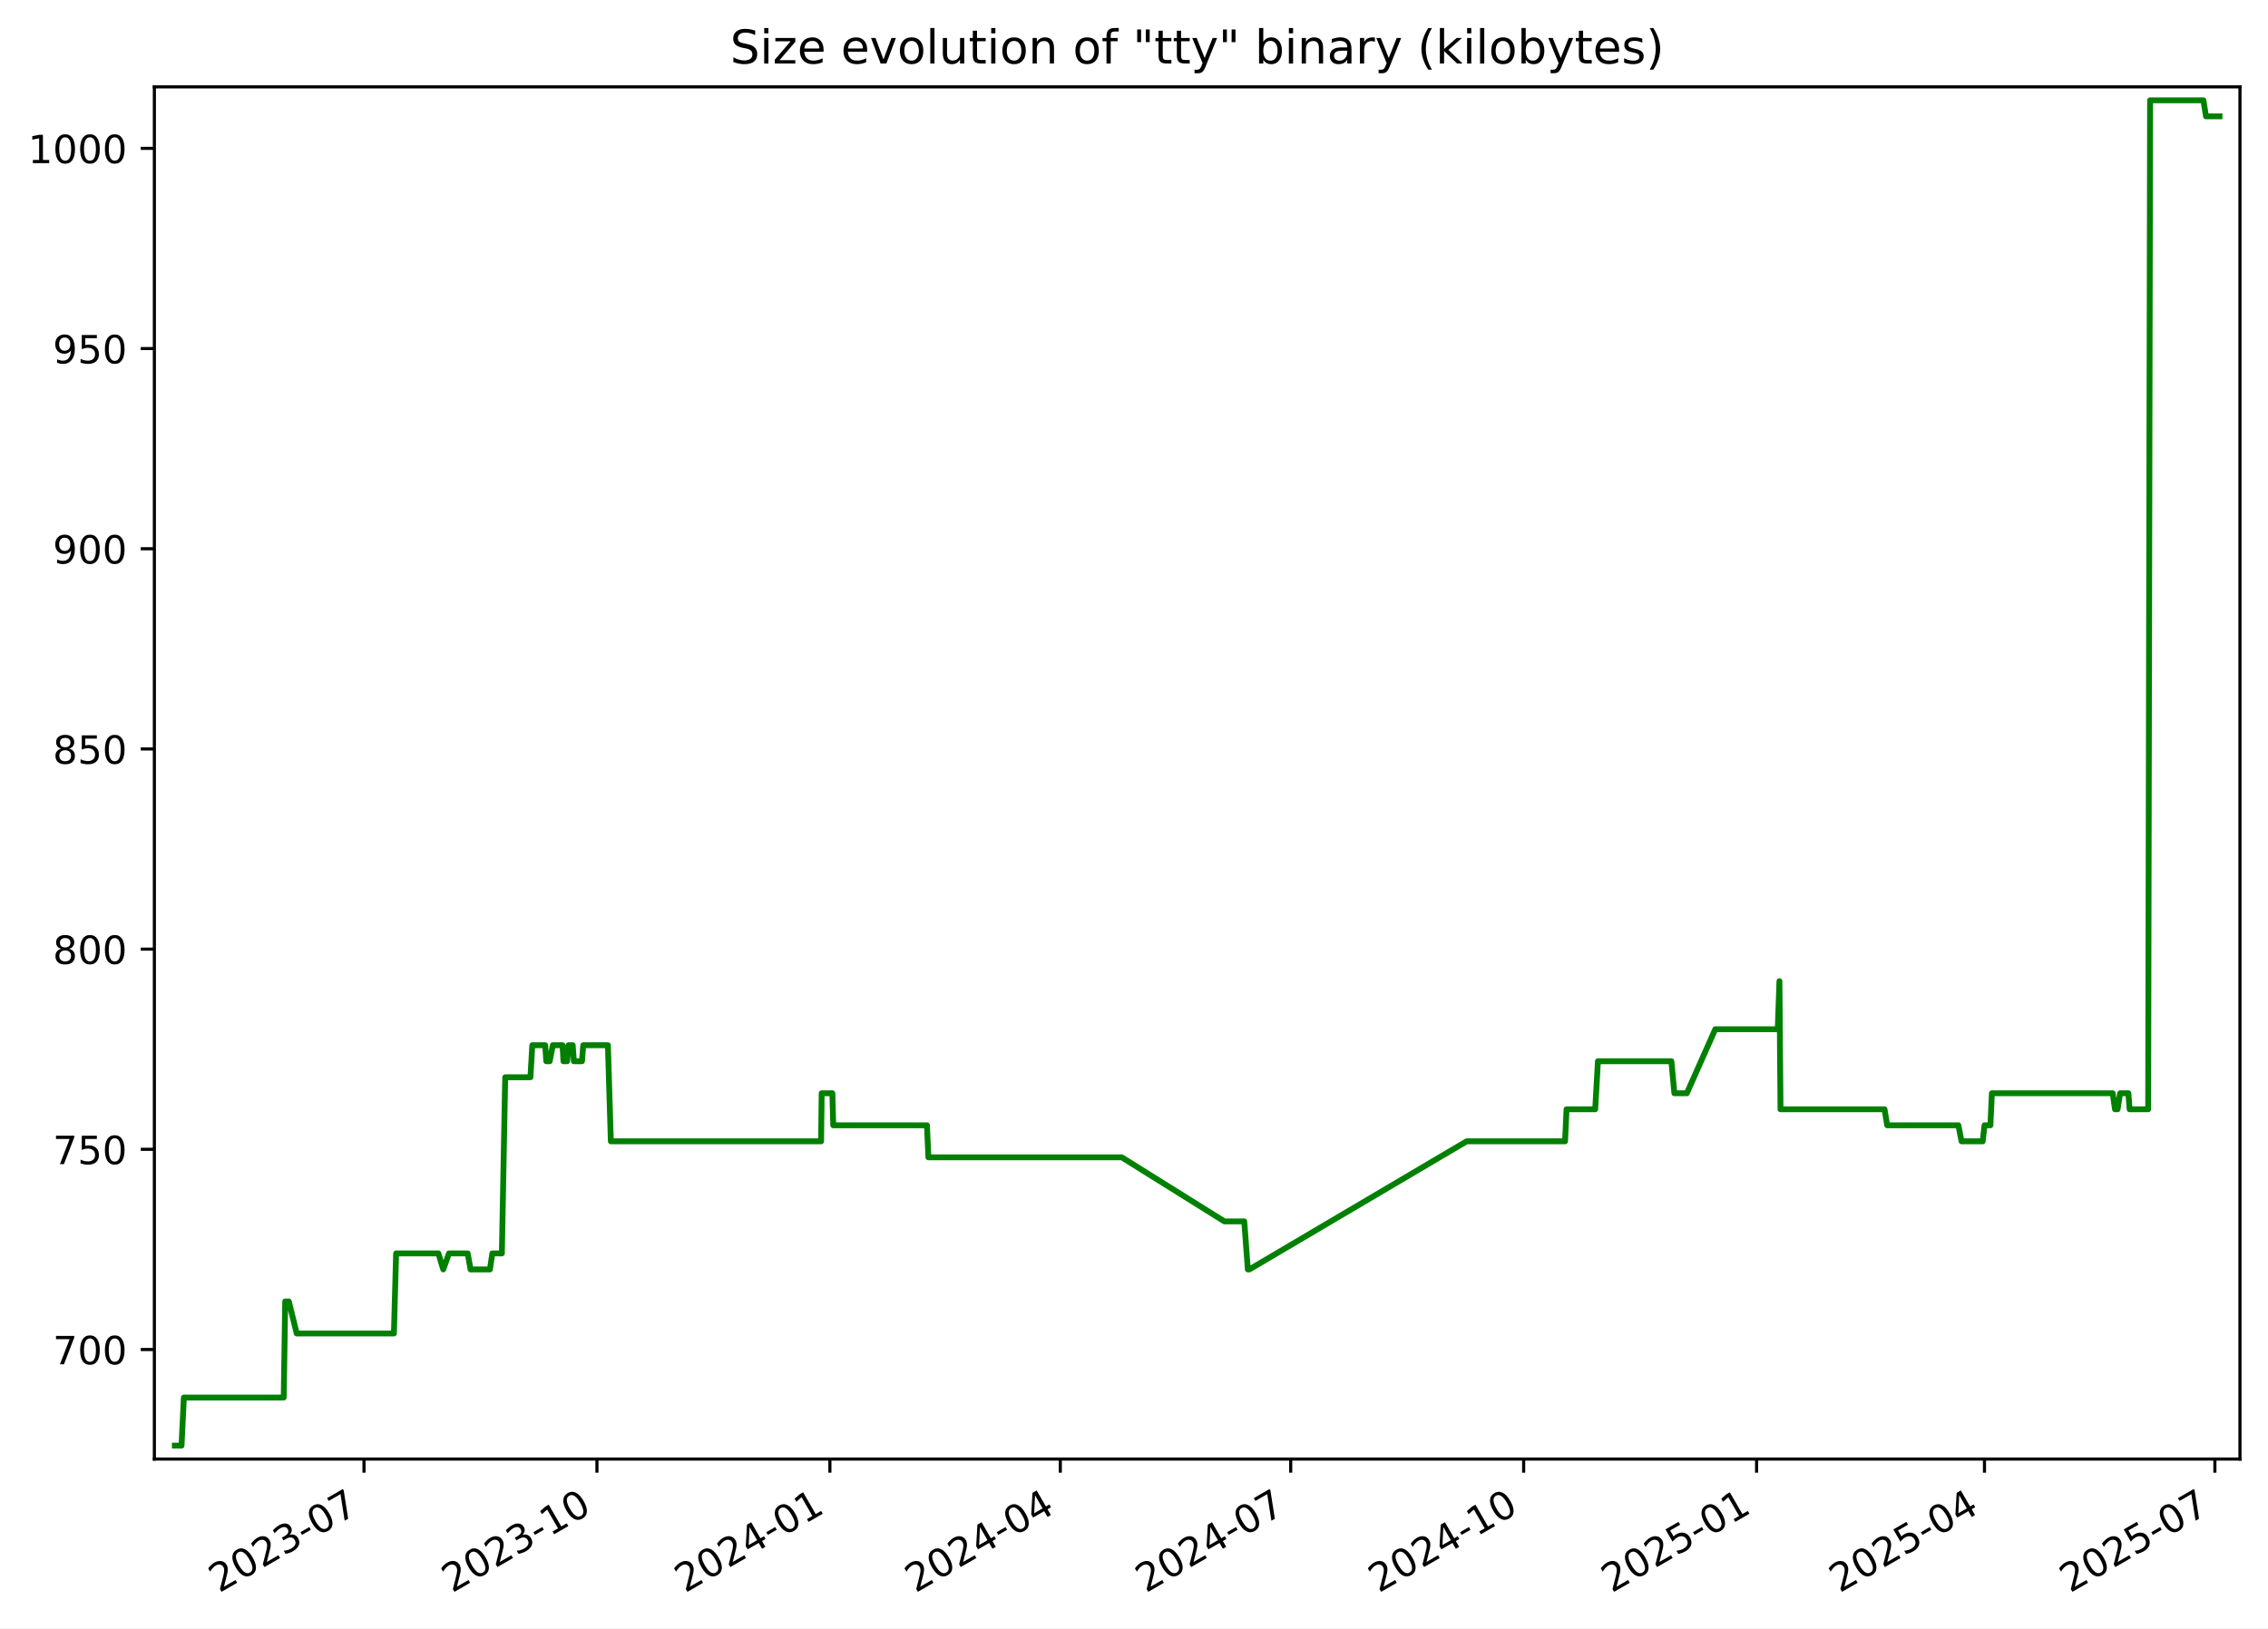
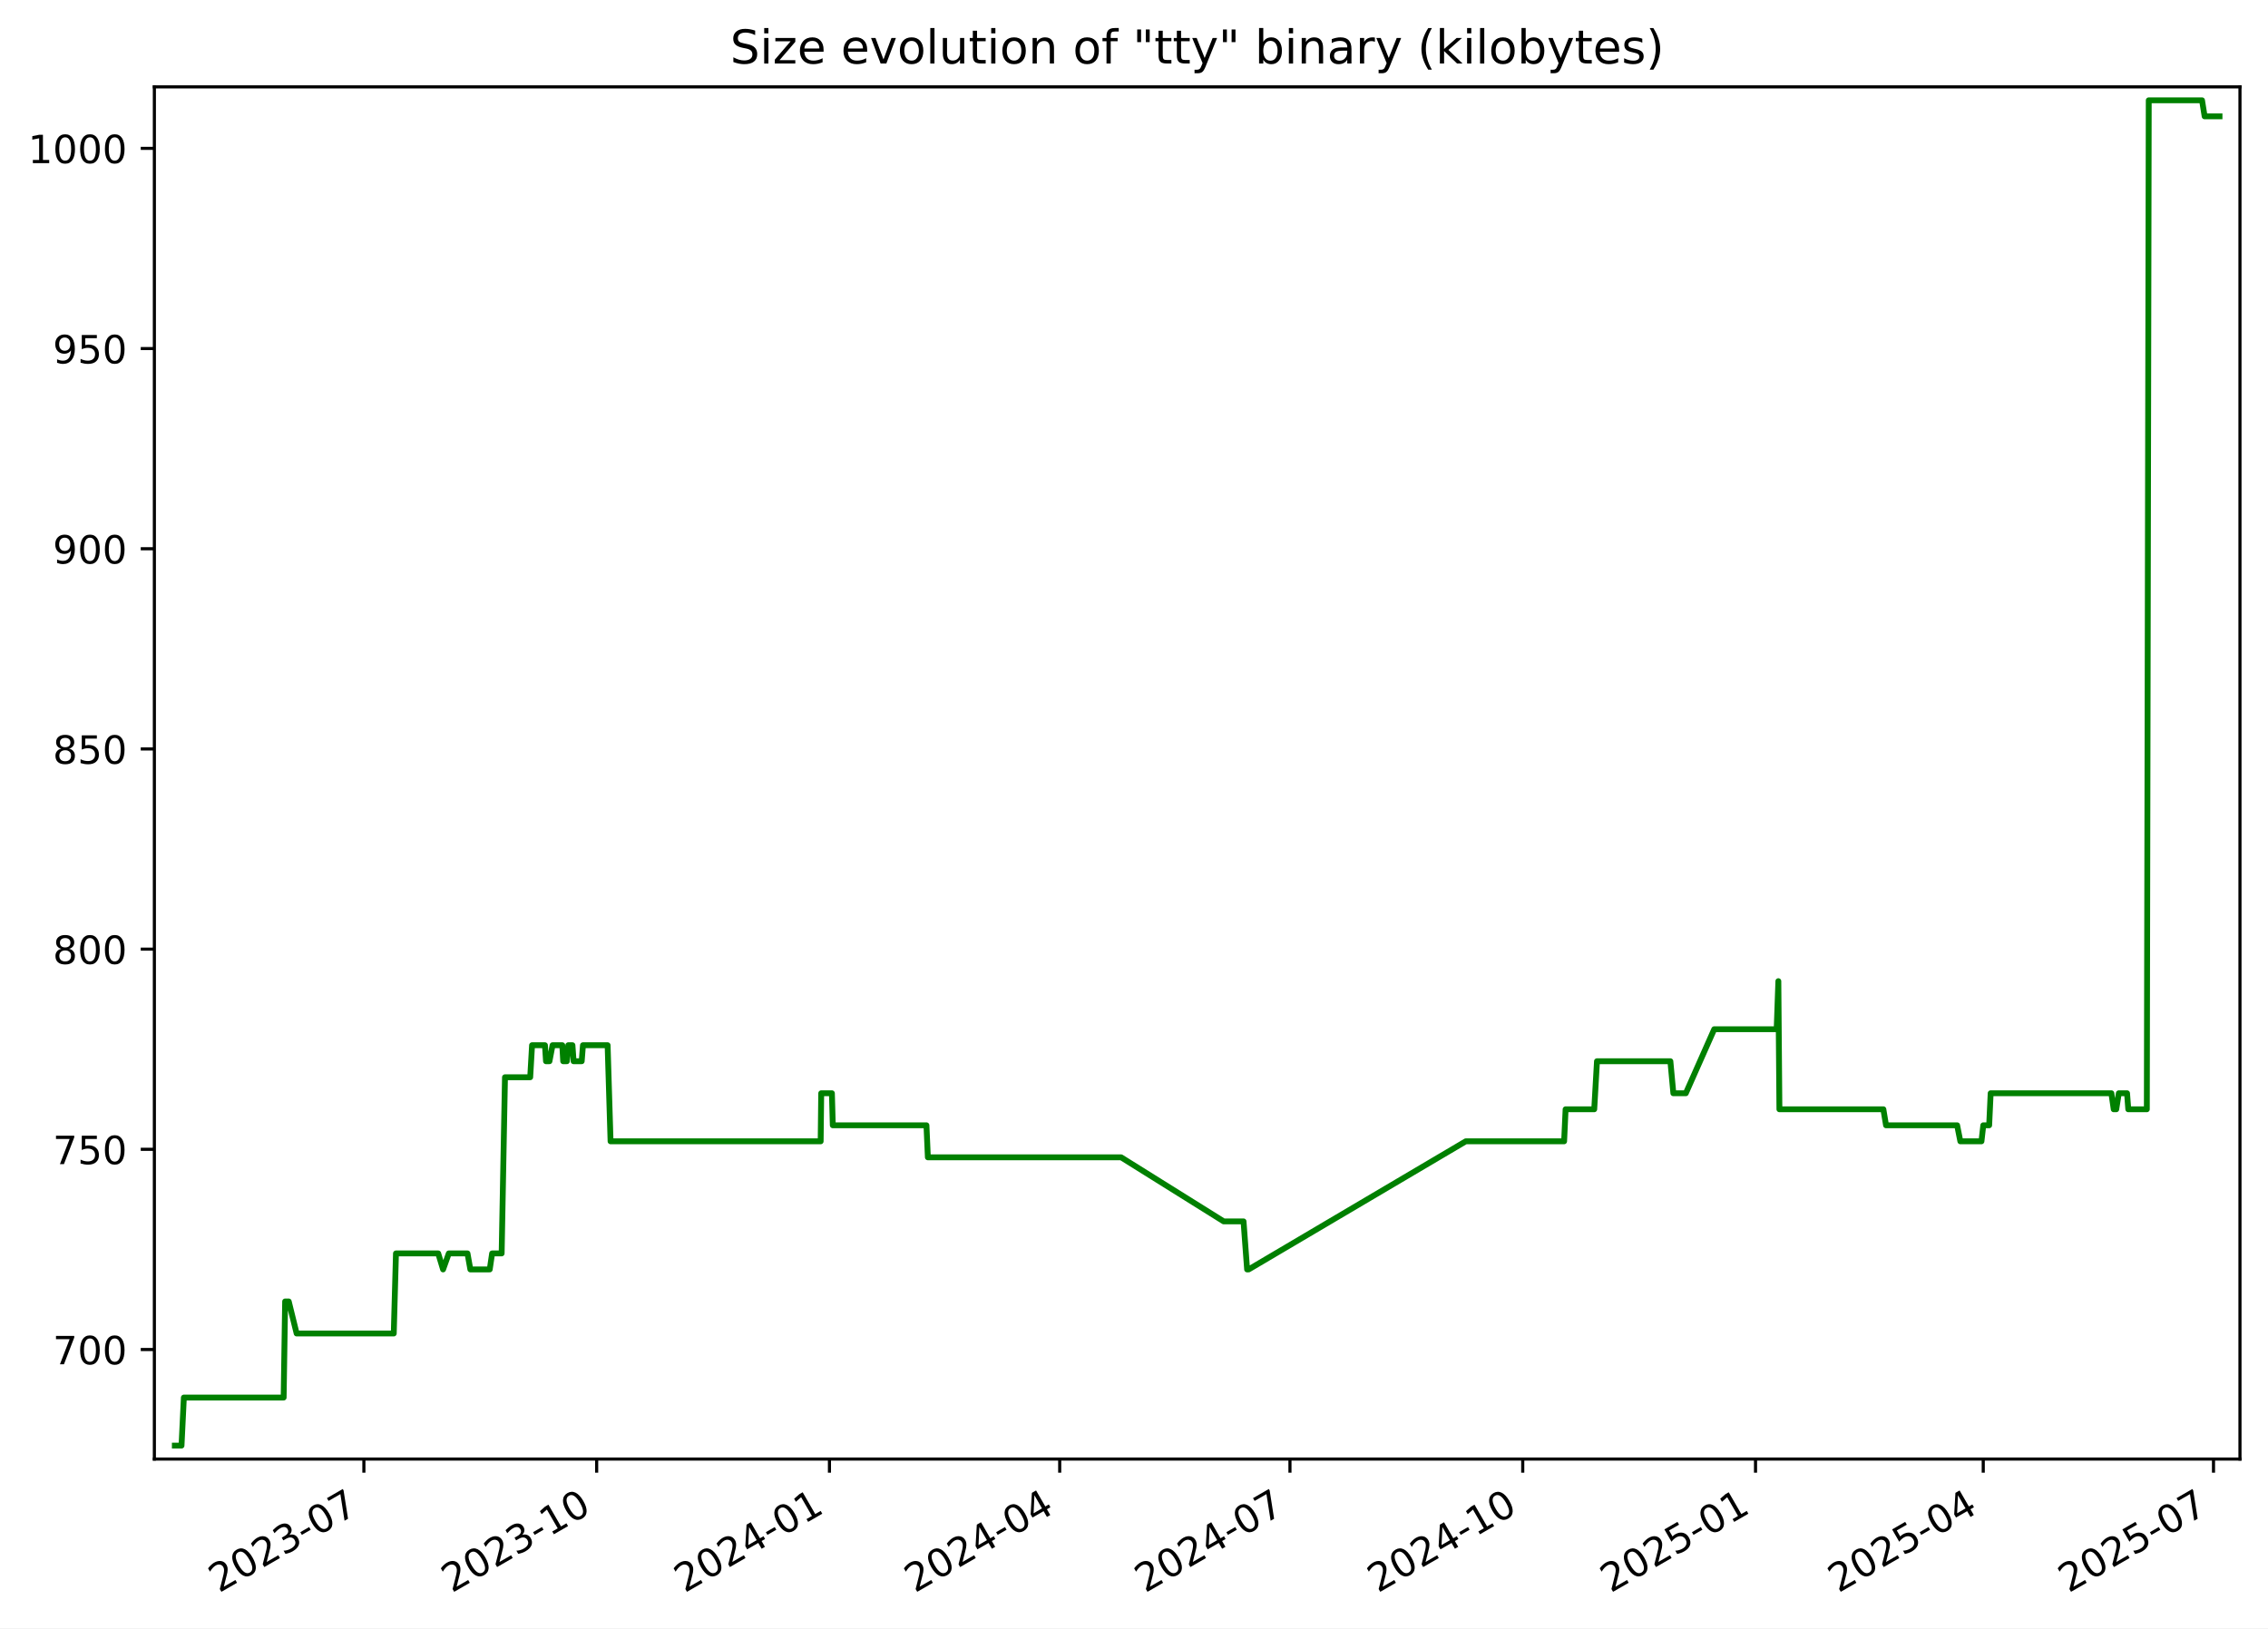
<svg xmlns="http://www.w3.org/2000/svg" xmlns:xlink="http://www.w3.org/1999/xlink" width="582.53pt" height="418.303pt" viewBox="0 0 582.53 418.303" version="1.1">
  <defs>
    <style type="text/css">*{stroke-linejoin: round; stroke-linecap: butt}</style>
  </defs>
  <g id="figure_1">
    <g id="patch_1">
      <path d="M -0 418.303  L 582.53 418.303  L 582.53 0  L -0 0  z " style="fill: #ffffff" />
    </g>
    <g id="axes_1">
      <g id="patch_2">
        <path d="M 39.65 374.83  L 575.33 374.83  L 575.33 22.318  L 39.65 22.318  z " style="fill: #ffffff" />
      </g>
      <g id="matplotlib.axis_1">
        <g id="xtick_1">
          <g id="line2d_1">
            <defs>
-               <path id="mba5e1a27c7" d="M 0 0  L 0 3.5  " style="stroke: #000000; stroke-width: 0.8" />
+               <path id="m8388fd6df0" d="M 0 0  L 0 3.5  " style="stroke: #000000; stroke-width: 0.8" />
            </defs>
            <g>
-               <use xlink:href="#mba5e1a27c7" x="93.495" y="374.83" style="stroke: #000000; stroke-width: 0.8" />
+               <use xlink:href="#m8388fd6df0" x="93.462" y="374.83" style="stroke: #000000; stroke-width: 0.8" />
            </g>
          </g>
          <g id="text_1">
-             <g transform="translate(56.2701 409.302) rotate(-30) scale(0.1 -0.1)">
+             <g transform="translate(56.23717 409.302) rotate(-30) scale(0.1 -0.1)">
              <defs>
                <path id="DejaVuSans-32" d="M 1228 531  L 3431 531  L 3431 0  L 469 0  L 469 531  Q 828 903 1448 1529  Q 2069 2156 2228 2338  Q 2531 2678 2651 2914  Q 2772 3150 2772 3378  Q 2772 3750 2511 3984  Q 2250 4219 1831 4219  Q 1534 4219 1204 4116  Q 875 4013 500 3803  L 500 4441  Q 881 4594 1212 4672  Q 1544 4750 1819 4750  Q 2544 4750 2975 4387  Q 3406 4025 3406 3419  Q 3406 3131 3298 2873  Q 3191 2616 2906 2266  Q 2828 2175 2409 1742  Q 1991 1309 1228 531  z " transform="scale(0.015625)" />
                <path id="DejaVuSans-30" d="M 2034 4250  Q 1547 4250 1301 3770  Q 1056 3291 1056 2328  Q 1056 1369 1301 889  Q 1547 409 2034 409  Q 2525 409 2770 889  Q 3016 1369 3016 2328  Q 3016 3291 2770 3770  Q 2525 4250 2034 4250  z M 2034 4750  Q 2819 4750 3233 4129  Q 3647 3509 3647 2328  Q 3647 1150 3233 529  Q 2819 -91 2034 -91  Q 1250 -91 836 529  Q 422 1150 422 2328  Q 422 3509 836 4129  Q 1250 4750 2034 4750  z " transform="scale(0.015625)" />
                <path id="DejaVuSans-33" d="M 2597 2516  Q 3050 2419 3304 2112  Q 3559 1806 3559 1356  Q 3559 666 3084 287  Q 2609 -91 1734 -91  Q 1441 -91 1130 -33  Q 819 25 488 141  L 488 750  Q 750 597 1062 519  Q 1375 441 1716 441  Q 2309 441 2620 675  Q 2931 909 2931 1356  Q 2931 1769 2642 2001  Q 2353 2234 1838 2234  L 1294 2234  L 1294 2753  L 1863 2753  Q 2328 2753 2575 2939  Q 2822 3125 2822 3475  Q 2822 3834 2567 4026  Q 2313 4219 1838 4219  Q 1578 4219 1281 4162  Q 984 4106 628 3988  L 628 4550  Q 988 4650 1302 4700  Q 1616 4750 1894 4750  Q 2613 4750 3031 4423  Q 3450 4097 3450 3541  Q 3450 3153 3228 2886  Q 3006 2619 2597 2516  z " transform="scale(0.015625)" />
                <path id="DejaVuSans-2d" d="M 313 2009  L 1997 2009  L 1997 1497  L 313 1497  L 313 2009  z " transform="scale(0.015625)" />
                <path id="DejaVuSans-37" d="M 525 4666  L 3525 4666  L 3525 4397  L 1831 0  L 1172 0  L 2766 4134  L 525 4134  L 525 4666  z " transform="scale(0.015625)" />
              </defs>
              <use xlink:href="#DejaVuSans-32" />
              <use xlink:href="#DejaVuSans-30" x="63.623" />
              <use xlink:href="#DejaVuSans-32" x="127.246" />
              <use xlink:href="#DejaVuSans-33" x="190.869" />
              <use xlink:href="#DejaVuSans-2d" x="254.492" />
              <use xlink:href="#DejaVuSans-30" x="290.576" />
              <use xlink:href="#DejaVuSans-37" x="354.199" />
            </g>
          </g>
        </g>
        <g id="xtick_2">
          <g id="line2d_2">
            <g>
-               <use xlink:href="#mba5e1a27c7" x="153.325" y="374.83" style="stroke: #000000; stroke-width: 0.8" />
+               <use xlink:href="#m8388fd6df0" x="153.252" y="374.83" style="stroke: #000000; stroke-width: 0.8" />
            </g>
          </g>
          <g id="text_2">
-             <g transform="translate(116.1006 409.302) rotate(-30) scale(0.1 -0.1)">
+             <g transform="translate(116.0271 409.302) rotate(-30) scale(0.1 -0.1)">
              <defs>
                <path id="DejaVuSans-31" d="M 794 531  L 1825 531  L 1825 4091  L 703 3866  L 703 4441  L 1819 4666  L 2450 4666  L 2450 531  L 3481 531  L 3481 0  L 794 0  L 794 531  z " transform="scale(0.015625)" />
              </defs>
              <use xlink:href="#DejaVuSans-32" />
              <use xlink:href="#DejaVuSans-30" x="63.623" />
              <use xlink:href="#DejaVuSans-32" x="127.246" />
              <use xlink:href="#DejaVuSans-33" x="190.869" />
              <use xlink:href="#DejaVuSans-2d" x="254.492" />
              <use xlink:href="#DejaVuSans-31" x="290.576" />
              <use xlink:href="#DejaVuSans-30" x="354.199" />
            </g>
          </g>
        </g>
        <g id="xtick_3">
          <g id="line2d_3">
            <g>
-               <use xlink:href="#mba5e1a27c7" x="213.156" y="374.83" style="stroke: #000000; stroke-width: 0.8" />
+               <use xlink:href="#m8388fd6df0" x="213.042" y="374.83" style="stroke: #000000; stroke-width: 0.8" />
            </g>
          </g>
          <g id="text_3">
-             <g transform="translate(175.9311 409.302) rotate(-30) scale(0.1 -0.1)">
+             <g transform="translate(175.8171 409.302) rotate(-30) scale(0.1 -0.1)">
              <defs>
                <path id="DejaVuSans-34" d="M 2419 4116  L 825 1625  L 2419 1625  L 2419 4116  z M 2253 4666  L 3047 4666  L 3047 1625  L 3713 1625  L 3713 1100  L 3047 1100  L 3047 0  L 2419 0  L 2419 1100  L 313 1100  L 313 1709  L 2253 4666  z " transform="scale(0.015625)" />
              </defs>
              <use xlink:href="#DejaVuSans-32" />
              <use xlink:href="#DejaVuSans-30" x="63.623" />
              <use xlink:href="#DejaVuSans-32" x="127.246" />
              <use xlink:href="#DejaVuSans-34" x="190.869" />
              <use xlink:href="#DejaVuSans-2d" x="254.492" />
              <use xlink:href="#DejaVuSans-30" x="290.576" />
              <use xlink:href="#DejaVuSans-31" x="354.199" />
            </g>
          </g>
        </g>
        <g id="xtick_4">
          <g id="line2d_4">
            <g>
-               <use xlink:href="#mba5e1a27c7" x="272.336" y="374.83" style="stroke: #000000; stroke-width: 0.8" />
+               <use xlink:href="#m8388fd6df0" x="272.182" y="374.83" style="stroke: #000000; stroke-width: 0.8" />
            </g>
          </g>
          <g id="text_4">
-             <g transform="translate(235.1113 409.302) rotate(-30) scale(0.1 -0.1)">
+             <g transform="translate(234.9572 409.302) rotate(-30) scale(0.1 -0.1)">
              <use xlink:href="#DejaVuSans-32" />
              <use xlink:href="#DejaVuSans-30" x="63.623" />
              <use xlink:href="#DejaVuSans-32" x="127.246" />
              <use xlink:href="#DejaVuSans-34" x="190.869" />
              <use xlink:href="#DejaVuSans-2d" x="254.492" />
              <use xlink:href="#DejaVuSans-30" x="290.576" />
              <use xlink:href="#DejaVuSans-34" x="354.199" />
            </g>
          </g>
        </g>
        <g id="xtick_5">
          <g id="line2d_5">
            <g>
-               <use xlink:href="#mba5e1a27c7" x="331.516" y="374.83" style="stroke: #000000; stroke-width: 0.8" />
+               <use xlink:href="#m8388fd6df0" x="331.322" y="374.83" style="stroke: #000000; stroke-width: 0.8" />
            </g>
          </g>
          <g id="text_5">
-             <g transform="translate(294.2915 409.302) rotate(-30) scale(0.1 -0.1)">
+             <g transform="translate(294.0972 409.302) rotate(-30) scale(0.1 -0.1)">
              <use xlink:href="#DejaVuSans-32" />
              <use xlink:href="#DejaVuSans-30" x="63.623" />
              <use xlink:href="#DejaVuSans-32" x="127.246" />
              <use xlink:href="#DejaVuSans-34" x="190.869" />
              <use xlink:href="#DejaVuSans-2d" x="254.492" />
              <use xlink:href="#DejaVuSans-30" x="290.576" />
              <use xlink:href="#DejaVuSans-37" x="354.199" />
            </g>
          </g>
        </g>
        <g id="xtick_6">
          <g id="line2d_6">
            <g>
-               <use xlink:href="#mba5e1a27c7" x="391.347" y="374.83" style="stroke: #000000; stroke-width: 0.8" />
+               <use xlink:href="#m8388fd6df0" x="391.112" y="374.83" style="stroke: #000000; stroke-width: 0.8" />
            </g>
          </g>
          <g id="text_6">
-             <g transform="translate(354.122 409.302) rotate(-30) scale(0.1 -0.1)">
+             <g transform="translate(353.8872 409.302) rotate(-30) scale(0.1 -0.1)">
              <use xlink:href="#DejaVuSans-32" />
              <use xlink:href="#DejaVuSans-30" x="63.623" />
              <use xlink:href="#DejaVuSans-32" x="127.246" />
              <use xlink:href="#DejaVuSans-34" x="190.869" />
              <use xlink:href="#DejaVuSans-2d" x="254.492" />
              <use xlink:href="#DejaVuSans-31" x="290.576" />
              <use xlink:href="#DejaVuSans-30" x="354.199" />
            </g>
          </g>
        </g>
        <g id="xtick_7">
          <g id="line2d_7">
            <g>
-               <use xlink:href="#mba5e1a27c7" x="451.177" y="374.83" style="stroke: #000000; stroke-width: 0.8" />
+               <use xlink:href="#m8388fd6df0" x="450.902" y="374.83" style="stroke: #000000; stroke-width: 0.8" />
            </g>
          </g>
          <g id="text_7">
-             <g transform="translate(413.9525 409.302) rotate(-30) scale(0.1 -0.1)">
+             <g transform="translate(413.6771 409.302) rotate(-30) scale(0.1 -0.1)">
              <defs>
                <path id="DejaVuSans-35" d="M 691 4666  L 3169 4666  L 3169 4134  L 1269 4134  L 1269 2991  Q 1406 3038 1543 3061  Q 1681 3084 1819 3084  Q 2600 3084 3056 2656  Q 3513 2228 3513 1497  Q 3513 744 3044 326  Q 2575 -91 1722 -91  Q 1428 -91 1123 -41  Q 819 9 494 109  L 494 744  Q 775 591 1075 516  Q 1375 441 1709 441  Q 2250 441 2565 725  Q 2881 1009 2881 1497  Q 2881 1984 2565 2268  Q 2250 2553 1709 2553  Q 1456 2553 1204 2497  Q 953 2441 691 2322  L 691 4666  z " transform="scale(0.015625)" />
              </defs>
              <use xlink:href="#DejaVuSans-32" />
              <use xlink:href="#DejaVuSans-30" x="63.623" />
              <use xlink:href="#DejaVuSans-32" x="127.246" />
              <use xlink:href="#DejaVuSans-35" x="190.869" />
              <use xlink:href="#DejaVuSans-2d" x="254.492" />
              <use xlink:href="#DejaVuSans-30" x="290.576" />
              <use xlink:href="#DejaVuSans-31" x="354.199" />
            </g>
          </g>
        </g>
        <g id="xtick_8">
          <g id="line2d_8">
            <g>
-               <use xlink:href="#mba5e1a27c7" x="509.707" y="374.83" style="stroke: #000000; stroke-width: 0.8" />
+               <use xlink:href="#m8388fd6df0" x="509.392" y="374.83" style="stroke: #000000; stroke-width: 0.8" />
            </g>
          </g>
          <g id="text_8">
-             <g transform="translate(472.4824 409.302) rotate(-30) scale(0.1 -0.1)">
+             <g transform="translate(472.1673 409.302) rotate(-30) scale(0.1 -0.1)">
              <use xlink:href="#DejaVuSans-32" />
              <use xlink:href="#DejaVuSans-30" x="63.623" />
              <use xlink:href="#DejaVuSans-32" x="127.246" />
              <use xlink:href="#DejaVuSans-35" x="190.869" />
              <use xlink:href="#DejaVuSans-2d" x="254.492" />
              <use xlink:href="#DejaVuSans-30" x="290.576" />
              <use xlink:href="#DejaVuSans-34" x="354.199" />
            </g>
          </g>
        </g>
        <g id="xtick_9">
          <g id="line2d_9">
            <g>
-               <use xlink:href="#mba5e1a27c7" x="568.887" y="374.83" style="stroke: #000000; stroke-width: 0.8" />
+               <use xlink:href="#m8388fd6df0" x="568.532" y="374.83" style="stroke: #000000; stroke-width: 0.8" />
            </g>
          </g>
          <g id="text_9">
-             <g transform="translate(531.6626 409.302) rotate(-30) scale(0.1 -0.1)">
+             <g transform="translate(531.3074 409.302) rotate(-30) scale(0.1 -0.1)">
              <use xlink:href="#DejaVuSans-32" />
              <use xlink:href="#DejaVuSans-30" x="63.623" />
              <use xlink:href="#DejaVuSans-32" x="127.246" />
              <use xlink:href="#DejaVuSans-35" x="190.869" />
              <use xlink:href="#DejaVuSans-2d" x="254.492" />
              <use xlink:href="#DejaVuSans-30" x="290.576" />
              <use xlink:href="#DejaVuSans-37" x="354.199" />
            </g>
          </g>
        </g>
      </g>
      <g id="matplotlib.axis_2">
        <g id="ytick_1">
          <g id="line2d_10">
            <defs>
-               <path id="me5ab28550d" d="M 0 0  L -3.5 0  " style="stroke: #000000; stroke-width: 0.8" />
+               <path id="m983ceec8eb" d="M 0 0  L -3.5 0  " style="stroke: #000000; stroke-width: 0.8" />
            </defs>
            <g>
-               <use xlink:href="#me5ab28550d" x="39.65" y="346.688" style="stroke: #000000; stroke-width: 0.8" />
+               <use xlink:href="#m983ceec8eb" x="39.65" y="346.688" style="stroke: #000000; stroke-width: 0.8" />
            </g>
          </g>
          <g id="text_10">
            <g transform="translate(13.5625 350.4876) scale(0.1 -0.1)">
              <use xlink:href="#DejaVuSans-37" />
              <use xlink:href="#DejaVuSans-30" x="63.623" />
              <use xlink:href="#DejaVuSans-30" x="127.246" />
            </g>
          </g>
        </g>
        <g id="ytick_2">
          <g id="line2d_11">
            <g>
-               <use xlink:href="#me5ab28550d" x="39.65" y="295.26" style="stroke: #000000; stroke-width: 0.8" />
+               <use xlink:href="#m983ceec8eb" x="39.65" y="295.26" style="stroke: #000000; stroke-width: 0.8" />
            </g>
          </g>
          <g id="text_11">
            <g transform="translate(13.5625 299.0591) scale(0.1 -0.1)">
              <use xlink:href="#DejaVuSans-37" />
              <use xlink:href="#DejaVuSans-35" x="63.623" />
              <use xlink:href="#DejaVuSans-30" x="127.246" />
            </g>
          </g>
        </g>
        <g id="ytick_3">
          <g id="line2d_12">
            <g>
-               <use xlink:href="#me5ab28550d" x="39.65" y="243.831" style="stroke: #000000; stroke-width: 0.8" />
+               <use xlink:href="#m983ceec8eb" x="39.65" y="243.831" style="stroke: #000000; stroke-width: 0.8" />
            </g>
          </g>
          <g id="text_12">
            <g transform="translate(13.5625 247.6305) scale(0.1 -0.1)">
              <defs>
                <path id="DejaVuSans-38" d="M 2034 2216  Q 1584 2216 1326 1975  Q 1069 1734 1069 1313  Q 1069 891 1326 650  Q 1584 409 2034 409  Q 2484 409 2743 651  Q 3003 894 3003 1313  Q 3003 1734 2745 1975  Q 2488 2216 2034 2216  z M 1403 2484  Q 997 2584 770 2862  Q 544 3141 544 3541  Q 544 4100 942 4425  Q 1341 4750 2034 4750  Q 2731 4750 3128 4425  Q 3525 4100 3525 3541  Q 3525 3141 3298 2862  Q 3072 2584 2669 2484  Q 3125 2378 3379 2068  Q 3634 1759 3634 1313  Q 3634 634 3220 271  Q 2806 -91 2034 -91  Q 1263 -91 848 271  Q 434 634 434 1313  Q 434 1759 690 2068  Q 947 2378 1403 2484  z M 1172 3481  Q 1172 3119 1398 2916  Q 1625 2713 2034 2713  Q 2441 2713 2670 2916  Q 2900 3119 2900 3481  Q 2900 3844 2670 4047  Q 2441 4250 2034 4250  Q 1625 4250 1398 4047  Q 1172 3844 1172 3481  z " transform="scale(0.015625)" />
              </defs>
              <use xlink:href="#DejaVuSans-38" />
              <use xlink:href="#DejaVuSans-30" x="63.623" />
              <use xlink:href="#DejaVuSans-30" x="127.246" />
            </g>
          </g>
        </g>
        <g id="ytick_4">
          <g id="line2d_13">
            <g>
-               <use xlink:href="#me5ab28550d" x="39.65" y="192.403" style="stroke: #000000; stroke-width: 0.8" />
+               <use xlink:href="#m983ceec8eb" x="39.65" y="192.403" style="stroke: #000000; stroke-width: 0.8" />
            </g>
          </g>
          <g id="text_13">
            <g transform="translate(13.5625 196.2019) scale(0.1 -0.1)">
              <use xlink:href="#DejaVuSans-38" />
              <use xlink:href="#DejaVuSans-35" x="63.623" />
              <use xlink:href="#DejaVuSans-30" x="127.246" />
            </g>
          </g>
        </g>
        <g id="ytick_5">
          <g id="line2d_14">
            <g>
-               <use xlink:href="#me5ab28550d" x="39.65" y="140.974" style="stroke: #000000; stroke-width: 0.8" />
+               <use xlink:href="#m983ceec8eb" x="39.65" y="140.974" style="stroke: #000000; stroke-width: 0.8" />
            </g>
          </g>
          <g id="text_14">
            <g transform="translate(13.5625 144.7733) scale(0.1 -0.1)">
              <defs>
                <path id="DejaVuSans-39" d="M 703 97  L 703 672  Q 941 559 1184 500  Q 1428 441 1663 441  Q 2288 441 2617 861  Q 2947 1281 2994 2138  Q 2813 1869 2534 1725  Q 2256 1581 1919 1581  Q 1219 1581 811 2004  Q 403 2428 403 3163  Q 403 3881 828 4315  Q 1253 4750 1959 4750  Q 2769 4750 3195 4129  Q 3622 3509 3622 2328  Q 3622 1225 3098 567  Q 2575 -91 1691 -91  Q 1453 -91 1209 -44  Q 966 3 703 97  z M 1959 2075  Q 2384 2075 2632 2365  Q 2881 2656 2881 3163  Q 2881 3666 2632 3958  Q 2384 4250 1959 4250  Q 1534 4250 1286 3958  Q 1038 3666 1038 3163  Q 1038 2656 1286 2365  Q 1534 2075 1959 2075  z " transform="scale(0.015625)" />
              </defs>
              <use xlink:href="#DejaVuSans-39" />
              <use xlink:href="#DejaVuSans-30" x="63.623" />
              <use xlink:href="#DejaVuSans-30" x="127.246" />
            </g>
          </g>
        </g>
        <g id="ytick_6">
          <g id="line2d_15">
            <g>
-               <use xlink:href="#me5ab28550d" x="39.65" y="89.546" style="stroke: #000000; stroke-width: 0.8" />
+               <use xlink:href="#m983ceec8eb" x="39.65" y="89.546" style="stroke: #000000; stroke-width: 0.8" />
            </g>
          </g>
          <g id="text_15">
            <g transform="translate(13.5625 93.34477) scale(0.1 -0.1)">
              <use xlink:href="#DejaVuSans-39" />
              <use xlink:href="#DejaVuSans-35" x="63.623" />
              <use xlink:href="#DejaVuSans-30" x="127.246" />
            </g>
          </g>
        </g>
        <g id="ytick_7">
          <g id="line2d_16">
            <g>
-               <use xlink:href="#me5ab28550d" x="39.65" y="38.117" style="stroke: #000000; stroke-width: 0.8" />
+               <use xlink:href="#m983ceec8eb" x="39.65" y="38.117" style="stroke: #000000; stroke-width: 0.8" />
            </g>
          </g>
          <g id="text_16">
            <g transform="translate(7.2 41.9162) scale(0.1 -0.1)">
              <use xlink:href="#DejaVuSans-31" />
              <use xlink:href="#DejaVuSans-30" x="63.623" />
              <use xlink:href="#DejaVuSans-30" x="127.246" />
              <use xlink:href="#DejaVuSans-30" x="190.869" />
            </g>
          </g>
        </g>
      </g>
      <g id="line2d_17">
-         <path d="M 44.902 371.374  L 46.623 371.374  L 47.226 359.031  L 72.875 359.031  L 73.255 334.346  L 74.185 334.346  L 76.212 342.574  L 101.175 342.574  L 101.741 322.003  L 112.601 322.003  L 113.848 326.117  L 115.322 322.003  L 120.125 322.003  L 120.861 326.117  L 125.842 326.117  L 126.452 322.003  L 128.904 322.003  L 129.761 276.746  L 136.241 276.746  L 136.719 268.517  L 140.036 268.517  L 140.304 272.631  L 141.191 272.631  L 141.986 268.517  L 144.491 268.517  L 144.722 272.631  L 145.661 272.631  L 146.027 268.517  L 147.102 268.517  L 147.394 272.631  L 149.481 272.631  L 149.803 268.517  L 156.142 268.517  L 156.896 293.203  L 210.899 293.203  L 211.039 280.86  L 213.79 280.86  L 214.015 289.088  L 238.087 289.088  L 238.452 297.317  L 288.127 297.317  L 314.485 313.774  L 319.586 313.774  L 320.502 326.117  L 320.898 326.117  L 376.705 293.203  L 401.984 293.203  L 402.363 284.974  L 409.724 284.974  L 410.427 272.631  L 429.295 272.631  L 430.058 280.86  L 433.26 280.86  L 440.565 264.403  L 456.611 264.403  L 457.045 252.06  L 457.318 284.974  L 484.037 284.974  L 484.72 289.088  L 502.998 289.088  L 503.82 293.203  L 509.25 293.203  L 509.718 289.088  L 511.228 289.088  L 511.611 280.86  L 542.64 280.86  L 543.238 284.974  L 543.89 284.974  L 544.548 280.86  L 546.671 280.86  L 546.984 284.974  L 551.752 284.974  L 552.245 25.774  L 565.943 25.774  L 566.607 29.888  L 570.078 29.888  L 570.078 29.888  " clip-path="url(#pdae061c374)" style="fill: none; stroke: #008000; stroke-width: 1.5; stroke-linecap: square" />
+         <path d="M 44.902 371.374  L 46.622 371.374  L 47.224 359.031  L 72.856 359.031  L 73.236 334.346  L 74.165 334.346  L 76.191 342.574  L 101.137 342.574  L 101.703 322.003  L 112.555 322.003  L 113.801 326.117  L 115.275 322.003  L 120.074 322.003  L 120.81 326.117  L 125.787 326.117  L 126.396 322.003  L 128.847 322.003  L 129.703 276.746  L 136.18 276.746  L 136.657 268.517  L 139.971 268.517  L 140.24 272.631  L 141.126 272.631  L 141.92 268.517  L 144.423 268.517  L 144.655 272.631  L 145.593 272.631  L 145.958 268.517  L 147.033 268.517  L 147.324 272.631  L 149.41 272.631  L 149.732 268.517  L 156.066 268.517  L 156.82 293.203  L 210.787 293.203  L 210.927 280.86  L 213.676 280.86  L 213.9 289.088  L 237.956 289.088  L 238.321 297.317  L 287.962 297.317  L 314.302 313.774  L 319.4 313.774  L 320.316 326.117  L 320.711 326.117  L 376.48 293.203  L 401.742 293.203  L 402.12 284.974  L 409.477 284.974  L 410.18 272.631  L 429.034 272.631  L 429.797 280.86  L 432.997 280.86  L 440.297 264.403  L 456.332 264.403  L 456.765 252.06  L 457.038 284.974  L 483.74 284.974  L 484.422 289.088  L 502.687 289.088  L 503.509 293.203  L 508.935 293.203  L 509.403 289.088  L 510.912 289.088  L 511.295 280.86  L 542.303 280.86  L 542.901 284.974  L 543.552 284.974  L 544.21 280.86  L 546.331 280.86  L 546.643 284.974  L 551.408 284.974  L 551.901 25.774  L 565.589 25.774  L 566.253 29.888  L 570.078 29.888  L 570.078 29.888  " clip-path="url(#pac10022b3e)" style="fill: none; stroke: #008000; stroke-width: 1.5; stroke-linecap: square" />
      </g>
      <g id="patch_3">
        <path d="M 39.65 374.83  L 39.65 22.318  " style="fill: none; stroke: #000000; stroke-width: 0.8; stroke-linejoin: miter; stroke-linecap: square" />
      </g>
      <g id="patch_4">
        <path d="M 575.33 374.83  L 575.33 22.318  " style="fill: none; stroke: #000000; stroke-width: 0.8; stroke-linejoin: miter; stroke-linecap: square" />
      </g>
      <g id="patch_5">
        <path d="M 39.65 374.83  L 575.33 374.83  " style="fill: none; stroke: #000000; stroke-width: 0.8; stroke-linejoin: miter; stroke-linecap: square" />
      </g>
      <g id="patch_6">
        <path d="M 39.65 22.318  L 575.33 22.318  " style="fill: none; stroke: #000000; stroke-width: 0.8; stroke-linejoin: miter; stroke-linecap: square" />
      </g>
      <g id="text_17">
        <g transform="translate(187.5387 16.31812) scale(0.12 -0.12)">
          <defs>
            <path id="DejaVuSans-53" d="M 3425 4513  L 3425 3897  Q 3066 4069 2747 4153  Q 2428 4238 2131 4238  Q 1616 4238 1336 4038  Q 1056 3838 1056 3469  Q 1056 3159 1242 3001  Q 1428 2844 1947 2747  L 2328 2669  Q 3034 2534 3370 2195  Q 3706 1856 3706 1288  Q 3706 609 3251 259  Q 2797 -91 1919 -91  Q 1588 -91 1214 -16  Q 841 59 441 206  L 441 856  Q 825 641 1194 531  Q 1563 422 1919 422  Q 2459 422 2753 634  Q 3047 847 3047 1241  Q 3047 1584 2836 1778  Q 2625 1972 2144 2069  L 1759 2144  Q 1053 2284 737 2584  Q 422 2884 422 3419  Q 422 4038 858 4394  Q 1294 4750 2059 4750  Q 2388 4750 2728 4690  Q 3069 4631 3425 4513  z " transform="scale(0.015625)" />
            <path id="DejaVuSans-69" d="M 603 3500  L 1178 3500  L 1178 0  L 603 0  L 603 3500  z M 603 4863  L 1178 4863  L 1178 4134  L 603 4134  L 603 4863  z " transform="scale(0.015625)" />
            <path id="DejaVuSans-7a" d="M 353 3500  L 3084 3500  L 3084 2975  L 922 459  L 3084 459  L 3084 0  L 275 0  L 275 525  L 2438 3041  L 353 3041  L 353 3500  z " transform="scale(0.015625)" />
            <path id="DejaVuSans-65" d="M 3597 1894  L 3597 1613  L 953 1613  Q 991 1019 1311 708  Q 1631 397 2203 397  Q 2534 397 2845 478  Q 3156 559 3463 722  L 3463 178  Q 3153 47 2828 -22  Q 2503 -91 2169 -91  Q 1331 -91 842 396  Q 353 884 353 1716  Q 353 2575 817 3079  Q 1281 3584 2069 3584  Q 2775 3584 3186 3129  Q 3597 2675 3597 1894  z M 3022 2063  Q 3016 2534 2758 2815  Q 2500 3097 2075 3097  Q 1594 3097 1305 2825  Q 1016 2553 972 2059  L 3022 2063  z " transform="scale(0.015625)" />
            <path id="DejaVuSans-20" transform="scale(0.015625)" />
            <path id="DejaVuSans-76" d="M 191 3500  L 800 3500  L 1894 563  L 2988 3500  L 3597 3500  L 2284 0  L 1503 0  L 191 3500  z " transform="scale(0.015625)" />
            <path id="DejaVuSans-6f" d="M 1959 3097  Q 1497 3097 1228 2736  Q 959 2375 959 1747  Q 959 1119 1226 758  Q 1494 397 1959 397  Q 2419 397 2687 759  Q 2956 1122 2956 1747  Q 2956 2369 2687 2733  Q 2419 3097 1959 3097  z M 1959 3584  Q 2709 3584 3137 3096  Q 3566 2609 3566 1747  Q 3566 888 3137 398  Q 2709 -91 1959 -91  Q 1206 -91 779 398  Q 353 888 353 1747  Q 353 2609 779 3096  Q 1206 3584 1959 3584  z " transform="scale(0.015625)" />
            <path id="DejaVuSans-6c" d="M 603 4863  L 1178 4863  L 1178 0  L 603 0  L 603 4863  z " transform="scale(0.015625)" />
            <path id="DejaVuSans-75" d="M 544 1381  L 544 3500  L 1119 3500  L 1119 1403  Q 1119 906 1312 657  Q 1506 409 1894 409  Q 2359 409 2629 706  Q 2900 1003 2900 1516  L 2900 3500  L 3475 3500  L 3475 0  L 2900 0  L 2900 538  Q 2691 219 2414 64  Q 2138 -91 1772 -91  Q 1169 -91 856 284  Q 544 659 544 1381  z M 1991 3584  L 1991 3584  z " transform="scale(0.015625)" />
            <path id="DejaVuSans-74" d="M 1172 4494  L 1172 3500  L 2356 3500  L 2356 3053  L 1172 3053  L 1172 1153  Q 1172 725 1289 603  Q 1406 481 1766 481  L 2356 481  L 2356 0  L 1766 0  Q 1100 0 847 248  Q 594 497 594 1153  L 594 3053  L 172 3053  L 172 3500  L 594 3500  L 594 4494  L 1172 4494  z " transform="scale(0.015625)" />
            <path id="DejaVuSans-6e" d="M 3513 2113  L 3513 0  L 2938 0  L 2938 2094  Q 2938 2591 2744 2837  Q 2550 3084 2163 3084  Q 1697 3084 1428 2787  Q 1159 2491 1159 1978  L 1159 0  L 581 0  L 581 3500  L 1159 3500  L 1159 2956  Q 1366 3272 1645 3428  Q 1925 3584 2291 3584  Q 2894 3584 3203 3211  Q 3513 2838 3513 2113  z " transform="scale(0.015625)" />
            <path id="DejaVuSans-66" d="M 2375 4863  L 2375 4384  L 1825 4384  Q 1516 4384 1395 4259  Q 1275 4134 1275 3809  L 1275 3500  L 2222 3500  L 2222 3053  L 1275 3053  L 1275 0  L 697 0  L 697 3053  L 147 3053  L 147 3500  L 697 3500  L 697 3744  Q 697 4328 969 4595  Q 1241 4863 1831 4863  L 2375 4863  z " transform="scale(0.015625)" />
            <path id="DejaVuSans-22" d="M 1147 4666  L 1147 2931  L 616 2931  L 616 4666  L 1147 4666  z M 2328 4666  L 2328 2931  L 1797 2931  L 1797 4666  L 2328 4666  z " transform="scale(0.015625)" />
            <path id="DejaVuSans-79" d="M 2059 -325  Q 1816 -950 1584 -1140  Q 1353 -1331 966 -1331  L 506 -1331  L 506 -850  L 844 -850  Q 1081 -850 1212 -737  Q 1344 -625 1503 -206  L 1606 56  L 191 3500  L 800 3500  L 1894 763  L 2988 3500  L 3597 3500  L 2059 -325  z " transform="scale(0.015625)" />
            <path id="DejaVuSans-62" d="M 3116 1747  Q 3116 2381 2855 2742  Q 2594 3103 2138 3103  Q 1681 3103 1420 2742  Q 1159 2381 1159 1747  Q 1159 1113 1420 752  Q 1681 391 2138 391  Q 2594 391 2855 752  Q 3116 1113 3116 1747  z M 1159 2969  Q 1341 3281 1617 3432  Q 1894 3584 2278 3584  Q 2916 3584 3314 3078  Q 3713 2572 3713 1747  Q 3713 922 3314 415  Q 2916 -91 2278 -91  Q 1894 -91 1617 61  Q 1341 213 1159 525  L 1159 0  L 581 0  L 581 4863  L 1159 4863  L 1159 2969  z " transform="scale(0.015625)" />
            <path id="DejaVuSans-61" d="M 2194 1759  Q 1497 1759 1228 1600  Q 959 1441 959 1056  Q 959 750 1161 570  Q 1363 391 1709 391  Q 2188 391 2477 730  Q 2766 1069 2766 1631  L 2766 1759  L 2194 1759  z M 3341 1997  L 3341 0  L 2766 0  L 2766 531  Q 2569 213 2275 61  Q 1981 -91 1556 -91  Q 1019 -91 701 211  Q 384 513 384 1019  Q 384 1609 779 1909  Q 1175 2209 1959 2209  L 2766 2209  L 2766 2266  Q 2766 2663 2505 2880  Q 2244 3097 1772 3097  Q 1472 3097 1187 3025  Q 903 2953 641 2809  L 641 3341  Q 956 3463 1253 3523  Q 1550 3584 1831 3584  Q 2591 3584 2966 3190  Q 3341 2797 3341 1997  z " transform="scale(0.015625)" />
            <path id="DejaVuSans-72" d="M 2631 2963  Q 2534 3019 2420 3045  Q 2306 3072 2169 3072  Q 1681 3072 1420 2755  Q 1159 2438 1159 1844  L 1159 0  L 581 0  L 581 3500  L 1159 3500  L 1159 2956  Q 1341 3275 1631 3429  Q 1922 3584 2338 3584  Q 2397 3584 2469 3576  Q 2541 3569 2628 3553  L 2631 2963  z " transform="scale(0.015625)" />
            <path id="DejaVuSans-28" d="M 1984 4856  Q 1566 4138 1362 3434  Q 1159 2731 1159 2009  Q 1159 1288 1364 580  Q 1569 -128 1984 -844  L 1484 -844  Q 1016 -109 783 600  Q 550 1309 550 2009  Q 550 2706 781 3412  Q 1013 4119 1484 4856  L 1984 4856  z " transform="scale(0.015625)" />
            <path id="DejaVuSans-6b" d="M 581 4863  L 1159 4863  L 1159 1991  L 2875 3500  L 3609 3500  L 1753 1863  L 3688 0  L 2938 0  L 1159 1709  L 1159 0  L 581 0  L 581 4863  z " transform="scale(0.015625)" />
            <path id="DejaVuSans-73" d="M 2834 3397  L 2834 2853  Q 2591 2978 2328 3040  Q 2066 3103 1784 3103  Q 1356 3103 1142 2972  Q 928 2841 928 2578  Q 928 2378 1081 2264  Q 1234 2150 1697 2047  L 1894 2003  Q 2506 1872 2764 1633  Q 3022 1394 3022 966  Q 3022 478 2636 193  Q 2250 -91 1575 -91  Q 1294 -91 989 -36  Q 684 19 347 128  L 347 722  Q 666 556 975 473  Q 1284 391 1588 391  Q 1994 391 2212 530  Q 2431 669 2431 922  Q 2431 1156 2273 1281  Q 2116 1406 1581 1522  L 1381 1569  Q 847 1681 609 1914  Q 372 2147 372 2553  Q 372 3047 722 3315  Q 1072 3584 1716 3584  Q 2034 3584 2315 3537  Q 2597 3491 2834 3397  z " transform="scale(0.015625)" />
            <path id="DejaVuSans-29" d="M 513 4856  L 1013 4856  Q 1481 4119 1714 3412  Q 1947 2706 1947 2009  Q 1947 1309 1714 600  Q 1481 -109 1013 -844  L 513 -844  Q 928 -128 1133 580  Q 1338 1288 1338 2009  Q 1338 2731 1133 3434  Q 928 4138 513 4856  z " transform="scale(0.015625)" />
          </defs>
          <use xlink:href="#DejaVuSans-53" />
          <use xlink:href="#DejaVuSans-69" x="63.477" />
          <use xlink:href="#DejaVuSans-7a" x="91.26" />
          <use xlink:href="#DejaVuSans-65" x="143.75" />
          <use xlink:href="#DejaVuSans-20" x="205.273" />
          <use xlink:href="#DejaVuSans-65" x="237.061" />
          <use xlink:href="#DejaVuSans-76" x="298.584" />
          <use xlink:href="#DejaVuSans-6f" x="357.764" />
          <use xlink:href="#DejaVuSans-6c" x="418.945" />
          <use xlink:href="#DejaVuSans-75" x="446.729" />
          <use xlink:href="#DejaVuSans-74" x="510.107" />
          <use xlink:href="#DejaVuSans-69" x="549.316" />
          <use xlink:href="#DejaVuSans-6f" x="577.1" />
          <use xlink:href="#DejaVuSans-6e" x="638.281" />
          <use xlink:href="#DejaVuSans-20" x="701.66" />
          <use xlink:href="#DejaVuSans-6f" x="733.447" />
          <use xlink:href="#DejaVuSans-66" x="794.629" />
          <use xlink:href="#DejaVuSans-20" x="829.834" />
          <use xlink:href="#DejaVuSans-22" x="861.621" />
          <use xlink:href="#DejaVuSans-74" x="907.617" />
          <use xlink:href="#DejaVuSans-74" x="946.826" />
          <use xlink:href="#DejaVuSans-79" x="986.035" />
          <use xlink:href="#DejaVuSans-22" x="1045.215" />
          <use xlink:href="#DejaVuSans-20" x="1091.211" />
          <use xlink:href="#DejaVuSans-62" x="1122.998" />
          <use xlink:href="#DejaVuSans-69" x="1186.475" />
          <use xlink:href="#DejaVuSans-6e" x="1214.258" />
          <use xlink:href="#DejaVuSans-61" x="1277.637" />
          <use xlink:href="#DejaVuSans-72" x="1338.916" />
          <use xlink:href="#DejaVuSans-79" x="1380.029" />
          <use xlink:href="#DejaVuSans-20" x="1439.209" />
          <use xlink:href="#DejaVuSans-28" x="1470.996" />
          <use xlink:href="#DejaVuSans-6b" x="1510.01" />
          <use xlink:href="#DejaVuSans-69" x="1567.92" />
          <use xlink:href="#DejaVuSans-6c" x="1595.703" />
          <use xlink:href="#DejaVuSans-6f" x="1623.486" />
          <use xlink:href="#DejaVuSans-62" x="1684.668" />
          <use xlink:href="#DejaVuSans-79" x="1748.145" />
          <use xlink:href="#DejaVuSans-74" x="1807.324" />
          <use xlink:href="#DejaVuSans-65" x="1846.533" />
          <use xlink:href="#DejaVuSans-73" x="1908.057" />
          <use xlink:href="#DejaVuSans-29" x="1960.156" />
        </g>
      </g>
    </g>
  </g>
  <defs>
-     <clipPath id="pdae061c374">
+     <clipPath id="pac10022b3e">
      <rect x="39.65" y="22.318" width="535.68" height="352.512" />
    </clipPath>
  </defs>
</svg>
